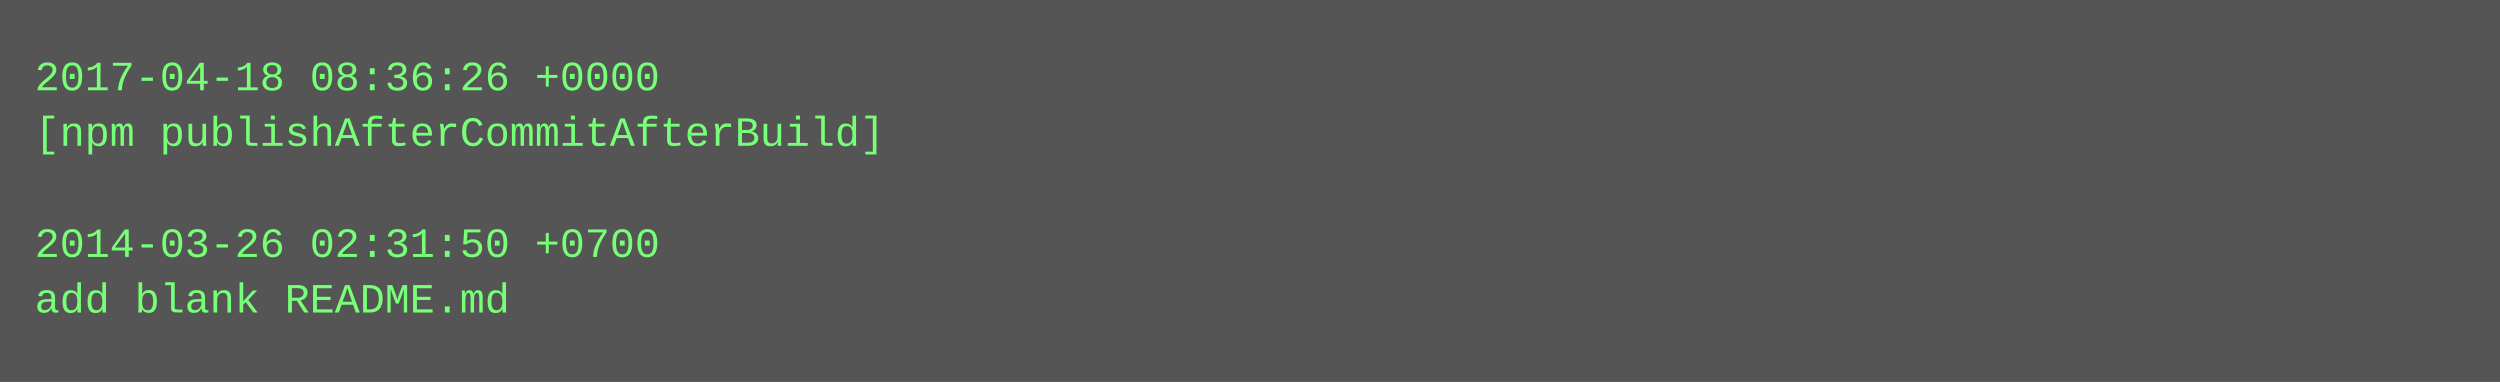
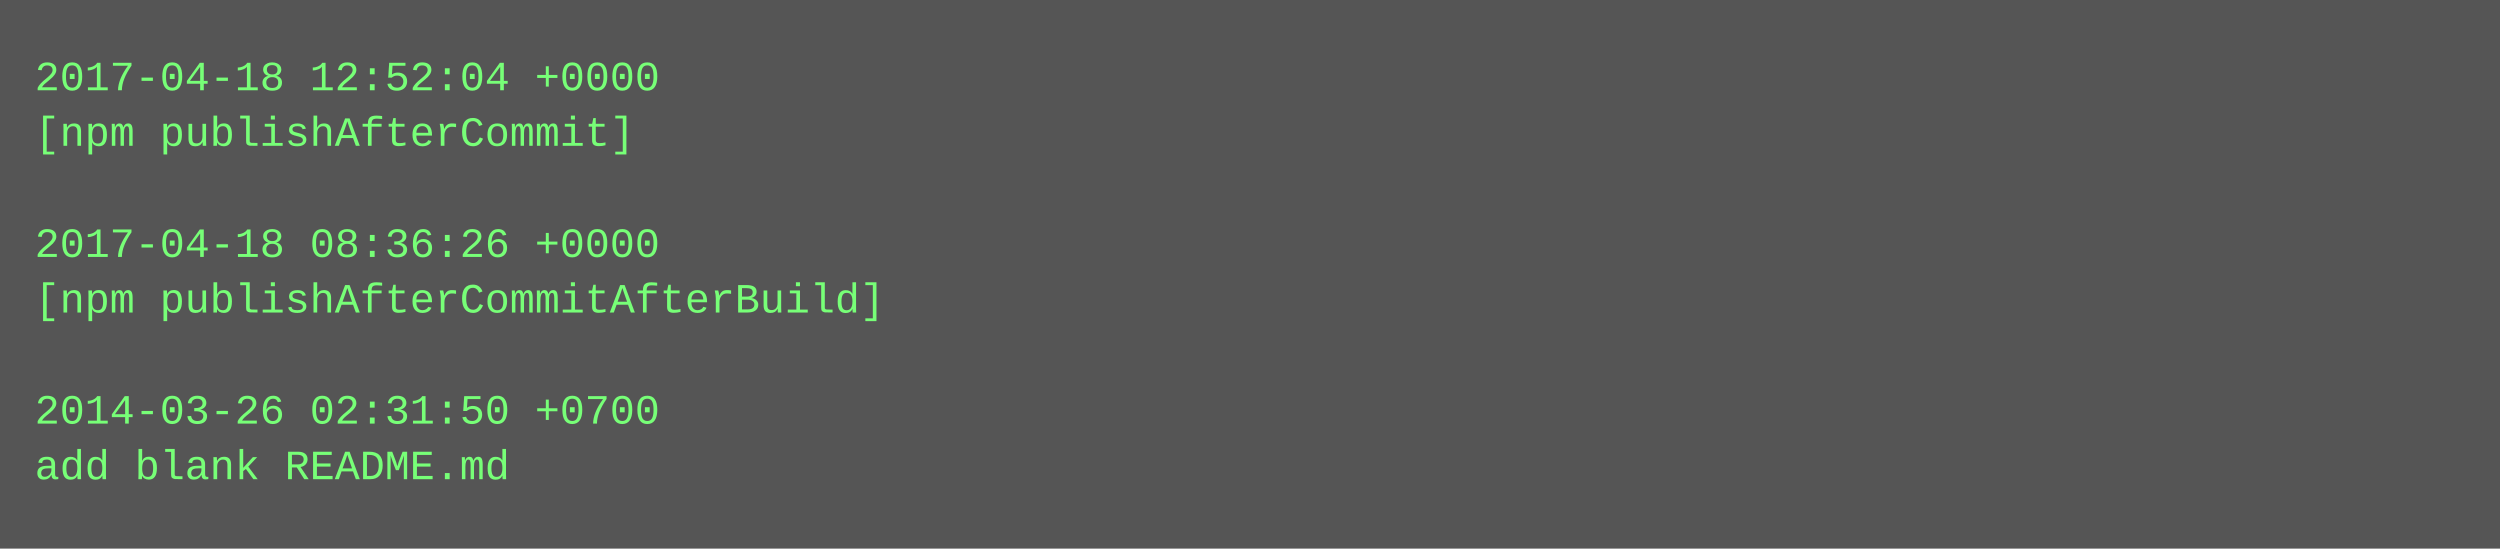
- <svg xmlns="http://www.w3.org/2000/svg" height="110" width="720">
-   <rect height="110" fill="#555" width="720" />
+ <svg xmlns="http://www.w3.org/2000/svg" height="158" width="720">
+   <rect height="158" fill="#555" width="720" />
  <text fill="#7f7" font-family="Courier New" font-size="12" xml:space="preserve">
-     <tspan x="10" y="26">2017-04-18 08:36:26 +0000</tspan>
-     <tspan x="10" y="42">[npm publishAfterCommitAfterBuild]</tspan>
+     <tspan x="10" y="26">2017-04-18 12:52:04 +0000</tspan>
+     <tspan x="10" y="42">[npm publishAfterCommit]</tspan>
    <tspan x="10" y="58" />
-     <tspan x="10" y="74">2014-03-26 02:31:50 +0700</tspan>
-     <tspan x="10" y="90">add blank README.md</tspan>
+     <tspan x="10" y="74">2017-04-18 08:36:26 +0000</tspan>
+     <tspan x="10" y="90">[npm publishAfterCommitAfterBuild]</tspan>
+     <tspan x="10" y="106" />
+     <tspan x="10" y="122">2014-03-26 02:31:50 +0700</tspan>
+     <tspan x="10" y="138">add blank README.md</tspan>
  </text>
</svg>
